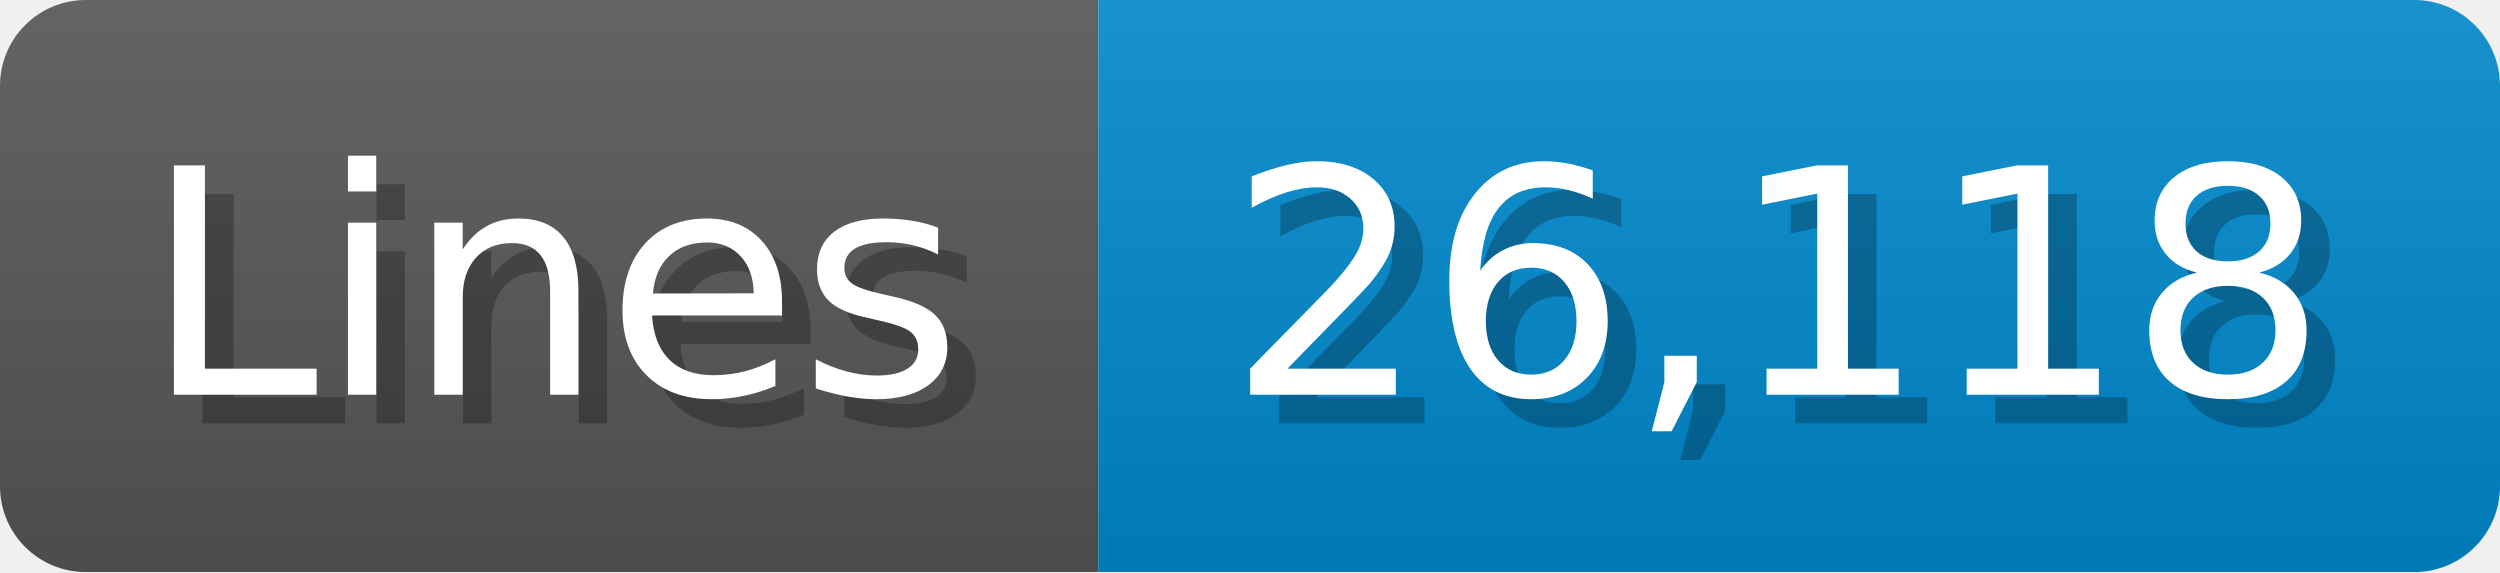
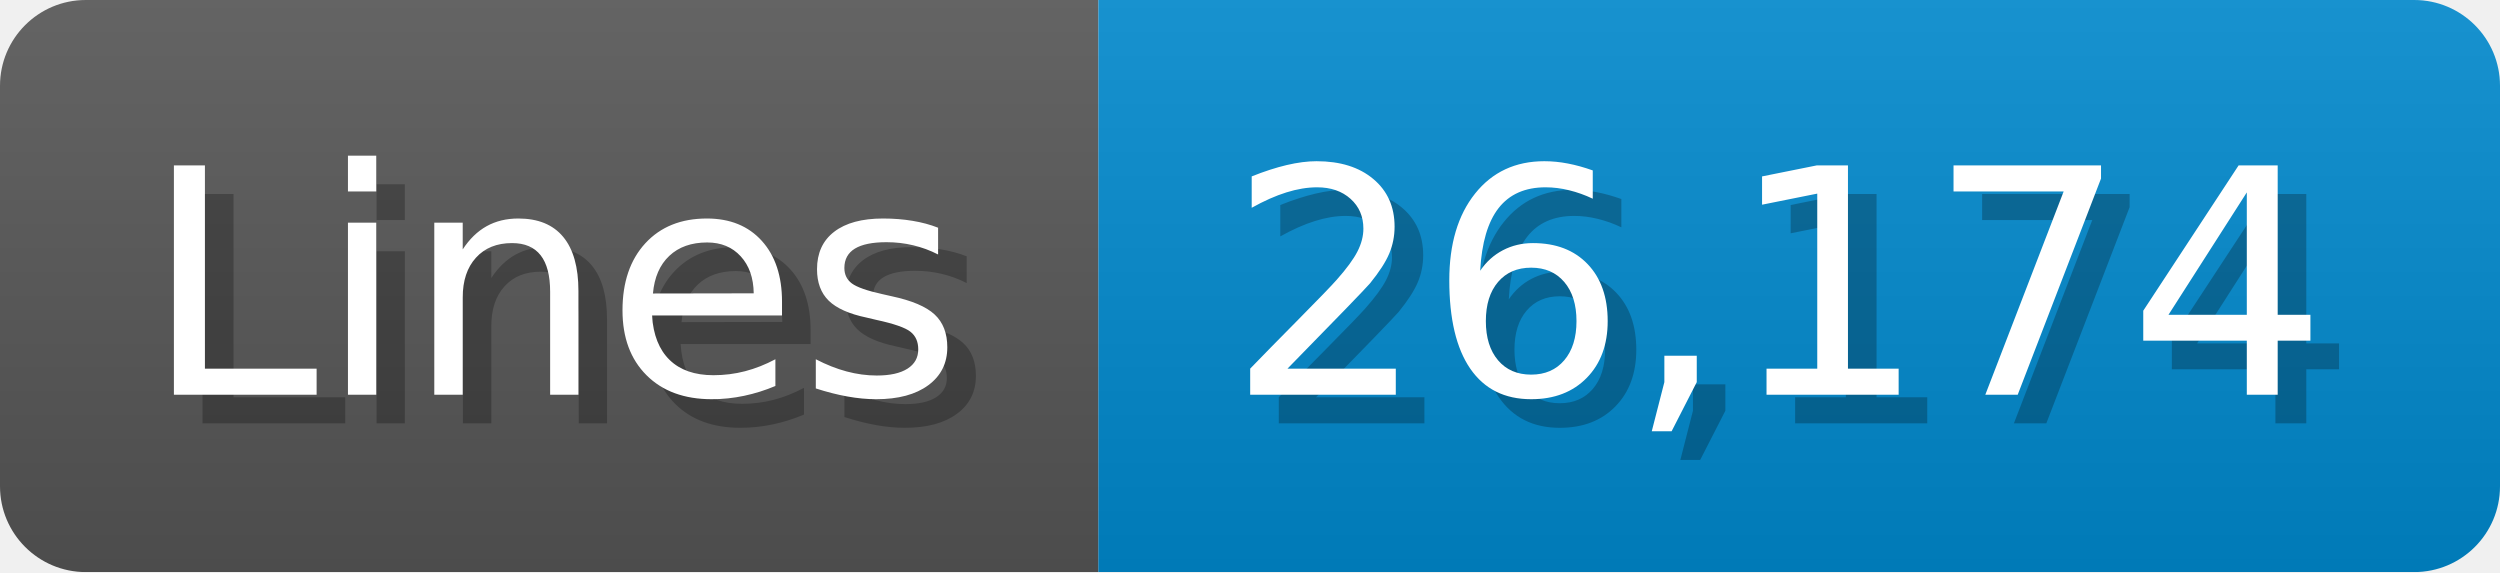
<svg xmlns="http://www.w3.org/2000/svg" width="87.4" height="20" viewBox="0 0 874 200">
  <linearGradient id="a" x2="0" y2="100%">
    <stop offset="0" stop-opacity=".1" stop-color="#EEE" />
    <stop offset="1" stop-opacity=".1" />
  </linearGradient>
  <mask id="m">
    <rect width="874" height="200" rx="30" fill="#FFF" />
  </mask>
  <g mask="url(#m)">
    <rect width="384" height="200" fill="#555" />
    <rect width="490" height="200" fill="#08C" x="384" />
    <rect width="874" height="200" fill="url(#a)" />
  </g>
  <g fill="#fff" text-anchor="start" font-family="Verdana,DejaVu Sans,sans-serif" font-size="110">
    <text x="60" y="148" textLength="284" fill="#000" opacity="0.25">Lines</text>
    <text x="50" y="138" textLength="284">Lines</text>
-     <text x="439" y="148" textLength="390" fill="#000" opacity="0.25">26,118</text>
-     <text x="429" y="138" textLength="390">26,118</text>
+     <text x="439" y="148" textLength="390" fill="#000" opacity="0.25">26,174</text>
+     <text x="429" y="138" textLength="390">26,174</text>
  </g>
</svg>
